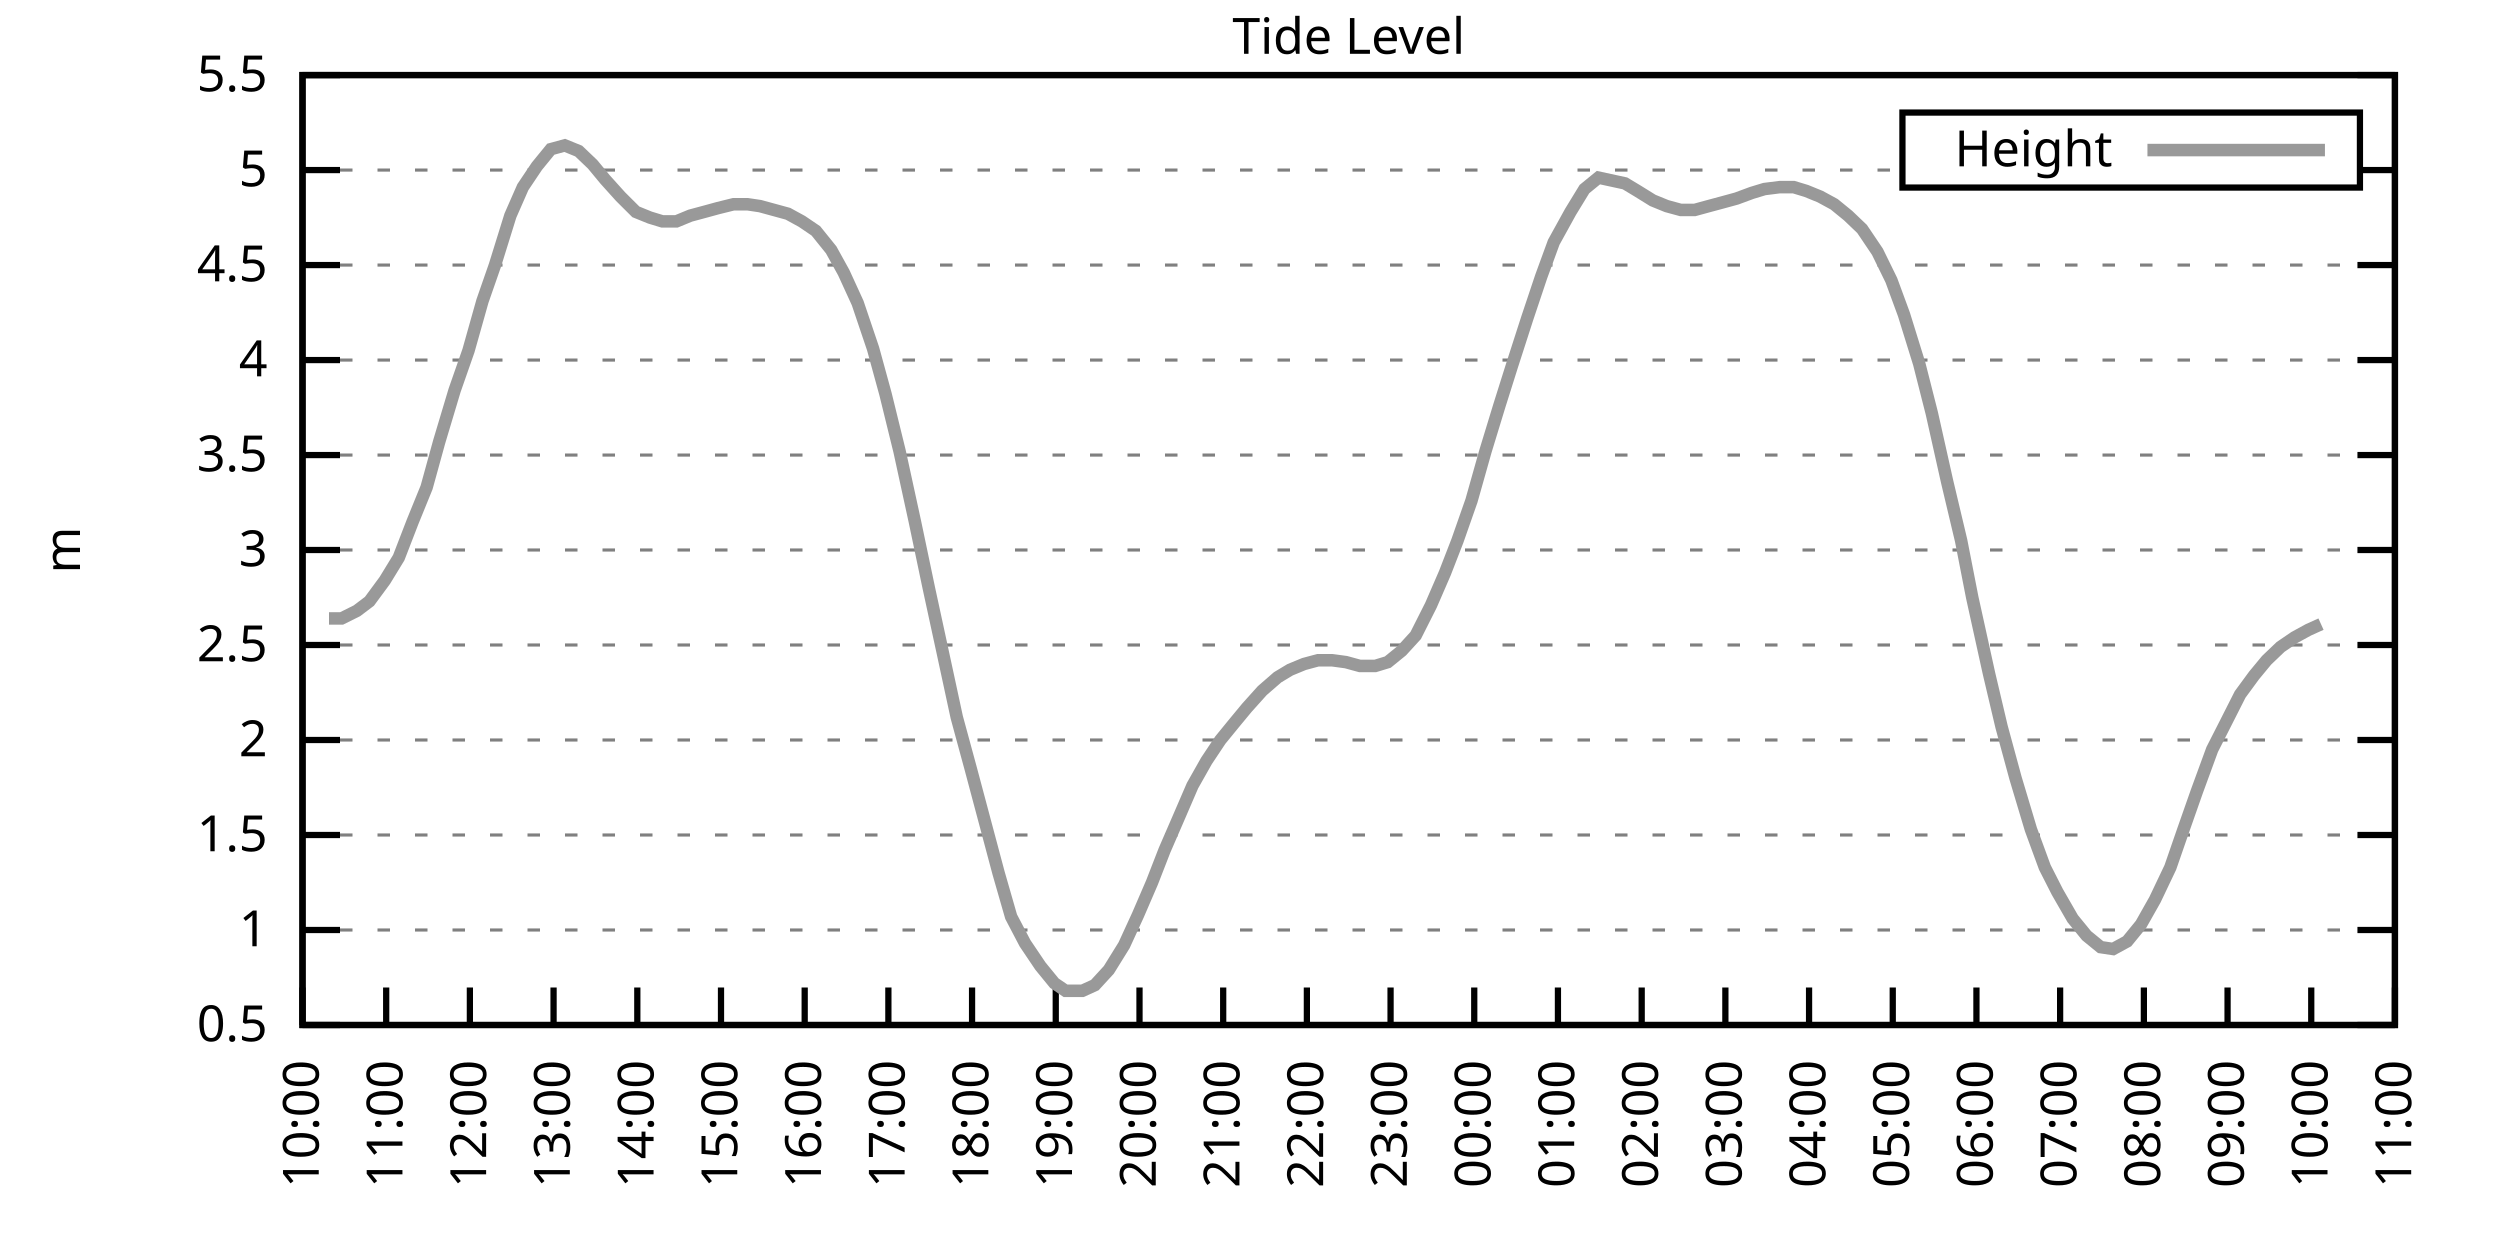
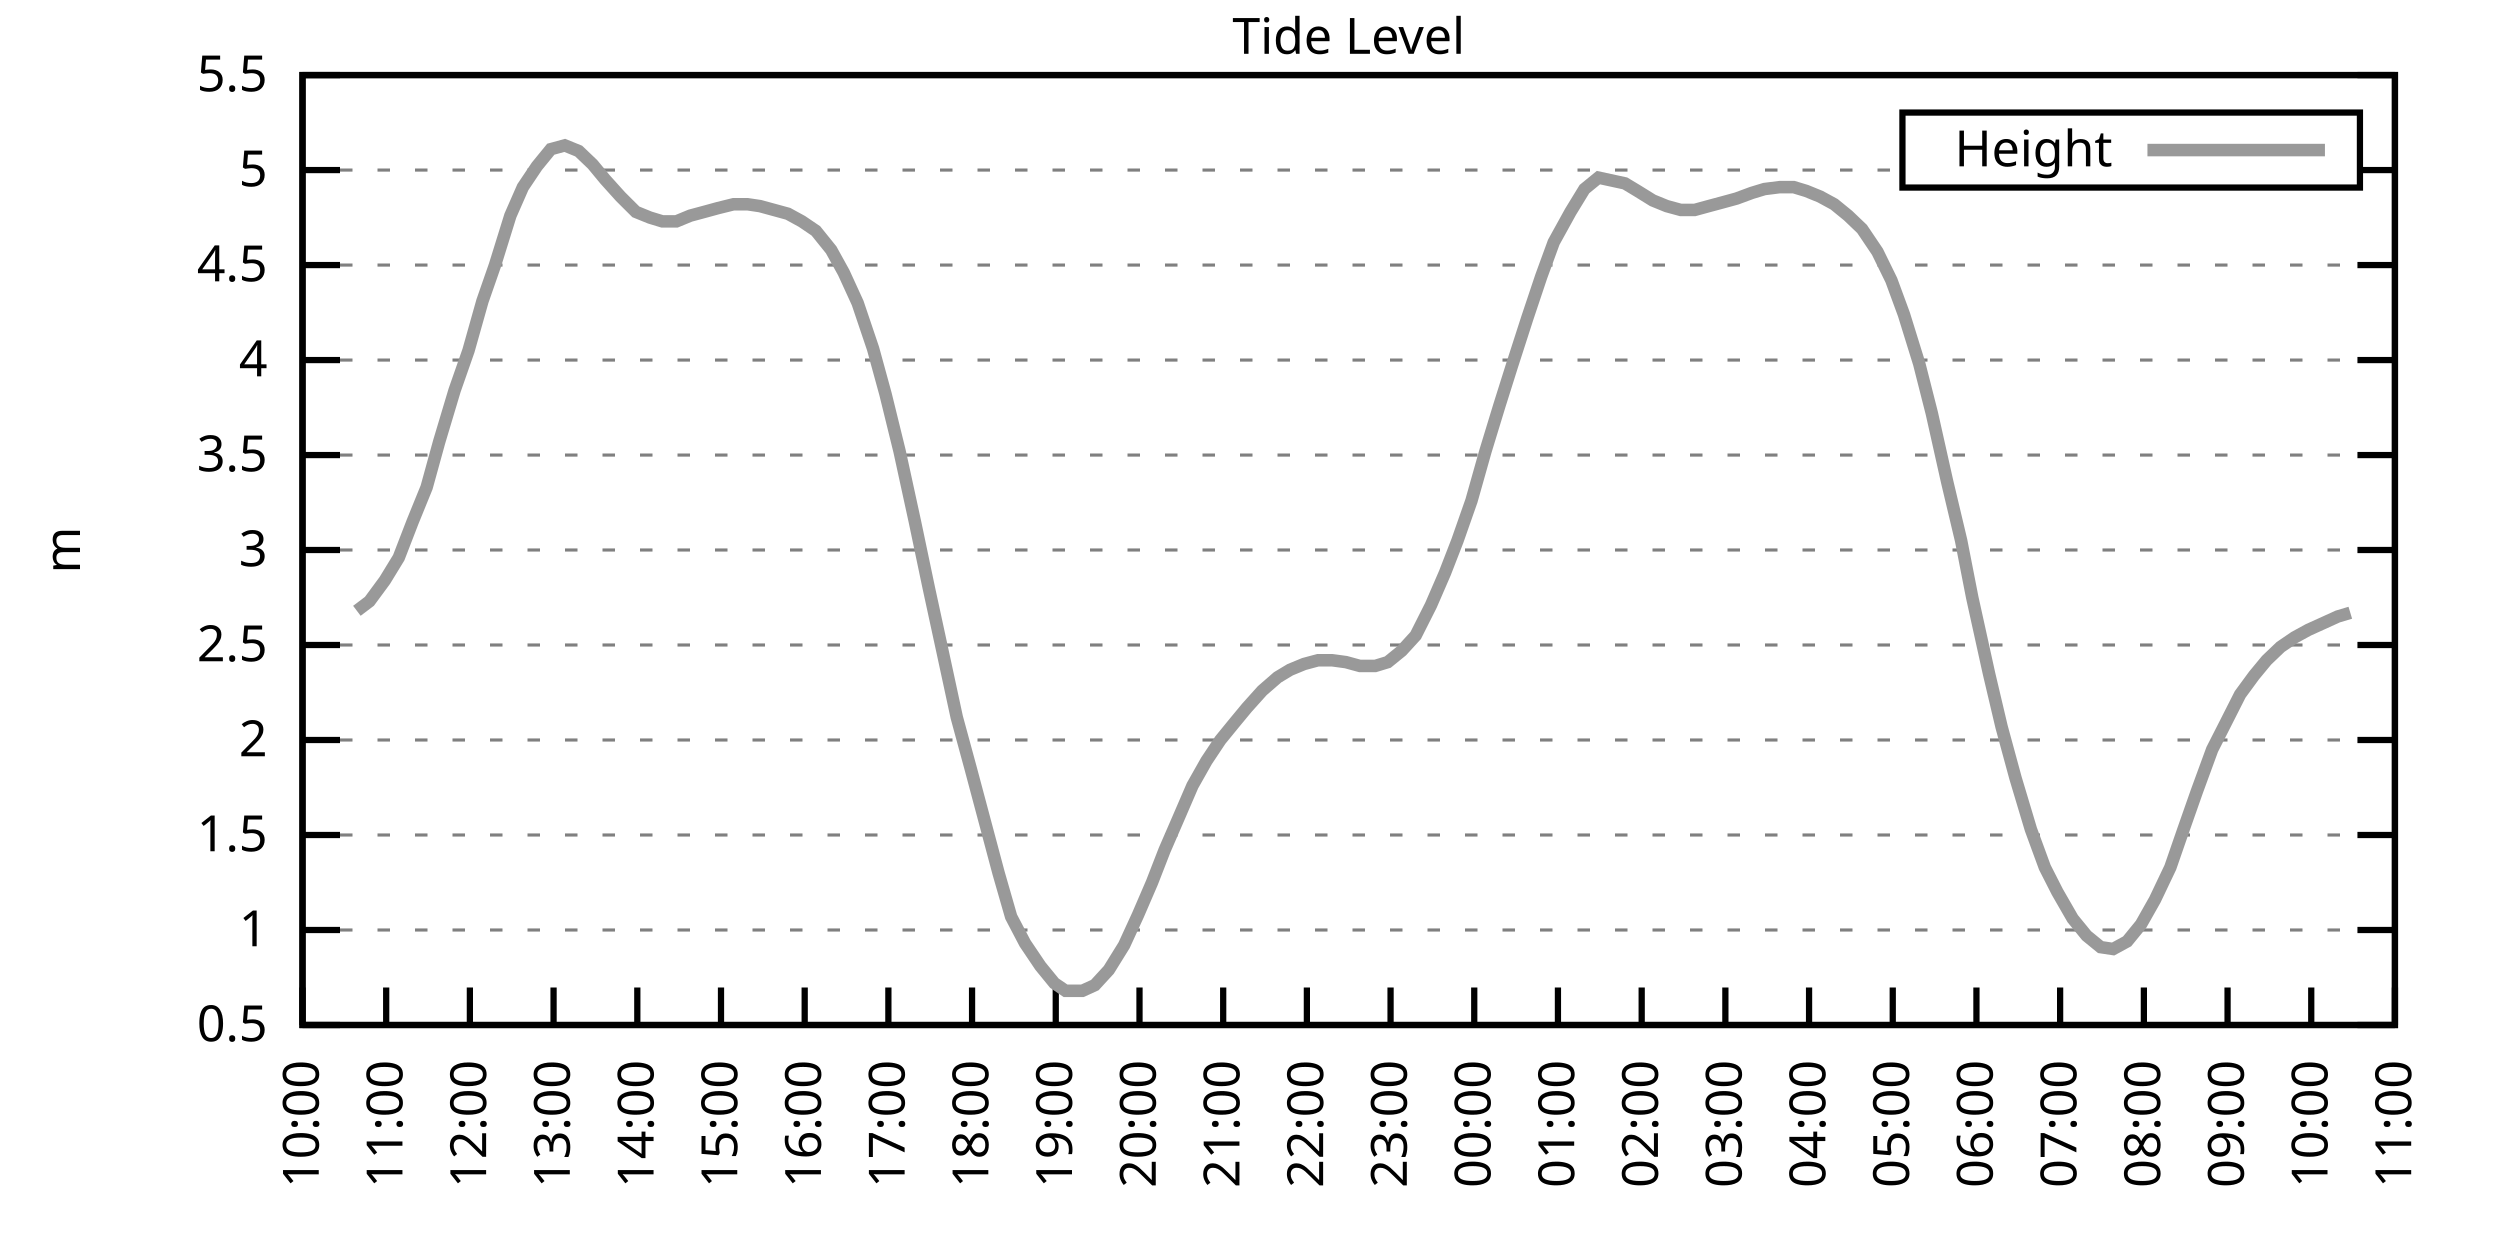
<svg xmlns="http://www.w3.org/2000/svg" xmlns:xlink="http://www.w3.org/1999/xlink" width="400" height="200" viewBox="0 0 400 200">
  <g id="gnuplot_canvas">
    <rect x="0" y="0" width="400" height="200" fill="none" />
    <defs>
      <circle id="gpDot" r="0.5" stroke-width="0.5" stroke="currentColor" />
      <path id="gpPt0" stroke-width="0.333" stroke="currentColor" d="M-1,0 h2 M0,-1 v2" />
      <path id="gpPt1" stroke-width="0.333" stroke="currentColor" d="M-1,-1 L1,1 M1,-1 L-1,1" />
      <path id="gpPt2" stroke-width="0.333" stroke="currentColor" d="M-1,0 L1,0 M0,-1 L0,1 M-1,-1 L1,1 M-1,1 L1,-1" />
      <rect id="gpPt3" stroke-width="0.333" stroke="currentColor" x="-1" y="-1" width="2" height="2" />
      <rect id="gpPt4" stroke-width="0.333" stroke="currentColor" fill="currentColor" x="-1" y="-1" width="2" height="2" />
      <circle id="gpPt5" stroke-width="0.333" stroke="currentColor" cx="0" cy="0" r="1" />
      <use xlink:href="#gpPt5" id="gpPt6" fill="currentColor" stroke="none" />
      <path id="gpPt7" stroke-width="0.333" stroke="currentColor" d="M0,-1.33 L-1.33,0.67 L1.33,0.67 z" />
      <use xlink:href="#gpPt7" id="gpPt8" fill="currentColor" stroke="none" />
      <use xlink:href="#gpPt7" id="gpPt9" stroke="currentColor" transform="rotate(180)" />
      <use xlink:href="#gpPt9" id="gpPt10" fill="currentColor" stroke="none" />
      <use xlink:href="#gpPt3" id="gpPt11" stroke="currentColor" transform="rotate(45)" />
      <use xlink:href="#gpPt11" id="gpPt12" fill="currentColor" stroke="none" />
      <path id="gpPt13" stroke-width="0.333" stroke="currentColor" d="M0,1.330 L1.265,0.411 L0.782,-1.067 L-0.782,-1.076 L-1.265,0.411 z" />
      <use xlink:href="#gpPt13" id="gpPt14" fill="currentColor" stroke="none" />
      <filter id="textbox" filterUnits="objectBoundingBox" x="0" y="0" height="1" width="1">
        <feFlood flood-color="white" flood-opacity="1" result="bgnd" />
        <feComposite in="SourceGraphic" in2="bgnd" operator="atop" />
      </filter>
      <filter id="greybox" filterUnits="objectBoundingBox" x="0" y="0" height="1" width="1">
        <feFlood flood-color="lightgrey" flood-opacity="1" result="grey" />
        <feComposite in="SourceGraphic" in2="grey" operator="atop" />
      </filter>
    </defs>
    <g fill="none" color="white" stroke="currentColor" stroke-width="1.00" stroke-linecap="butt" stroke-linejoin="miter">
</g>
    <g fill="none" color="black" stroke="currentColor" stroke-width="1.00" stroke-linecap="butt" stroke-linejoin="miter">
      <g stroke="none" shape-rendering="crispEdges">
        <polygon fill="rgb(255, 255, 255)" points="48.40,164.00 383.18,164.00 383.18,12.02 48.40,12.02 " />
      </g>
    </g>
    <g fill="none" color="black" stroke="currentColor" stroke-width="1.00" stroke-linecap="butt" stroke-linejoin="miter">
</g>
    <g fill="none" color="black" stroke="black" stroke-width="0.50" stroke-linecap="butt" stroke-linejoin="miter">
</g>
    <g fill="none" color="gray" stroke="currentColor" stroke-width="0.50" stroke-linecap="butt" stroke-linejoin="miter">
      <path stroke="gray" stroke-dasharray="2,4" class="gridline" d="M48.40,164.00 L383.19,164.00  " />
    </g>
    <g fill="none" color="gray" stroke="gray" stroke-width="1.00" stroke-linecap="butt" stroke-linejoin="miter">
</g>
    <g fill="none" color="black" stroke="currentColor" stroke-width="1.00" stroke-linecap="butt" stroke-linejoin="miter">
      <path stroke="black" d="M48.40,164.00 L54.40,164.00 M383.19,164.00 L377.19,164.00  " />
      <g transform="translate(42.80,166.60)" stroke="none" fill="black" font-family="Sans" font-size="8.00" text-anchor="end">
        <text>
          <tspan font-family="Sans"> 0.5</tspan>
        </text>
      </g>
    </g>
    <g fill="none" color="black" stroke="currentColor" stroke-width="1.00" stroke-linecap="butt" stroke-linejoin="miter">
</g>
    <g fill="none" color="black" stroke="black" stroke-width="0.50" stroke-linecap="butt" stroke-linejoin="miter">
</g>
    <g fill="none" color="gray" stroke="currentColor" stroke-width="0.50" stroke-linecap="butt" stroke-linejoin="miter">
      <path stroke="gray" stroke-dasharray="2,4" class="gridline" d="M48.40,148.80 L383.19,148.80  " />
    </g>
    <g fill="none" color="gray" stroke="gray" stroke-width="1.00" stroke-linecap="butt" stroke-linejoin="miter">
</g>
    <g fill="none" color="black" stroke="currentColor" stroke-width="1.00" stroke-linecap="butt" stroke-linejoin="miter">
      <path stroke="black" d="M48.40,148.80 L54.40,148.80 M383.19,148.80 L377.19,148.80  " />
      <g transform="translate(42.80,151.40)" stroke="none" fill="black" font-family="Sans" font-size="8.00" text-anchor="end">
        <text>
          <tspan font-family="Sans"> 1</tspan>
        </text>
      </g>
    </g>
    <g fill="none" color="black" stroke="currentColor" stroke-width="1.00" stroke-linecap="butt" stroke-linejoin="miter">
</g>
    <g fill="none" color="black" stroke="black" stroke-width="0.50" stroke-linecap="butt" stroke-linejoin="miter">
</g>
    <g fill="none" color="gray" stroke="currentColor" stroke-width="0.50" stroke-linecap="butt" stroke-linejoin="miter">
      <path stroke="gray" stroke-dasharray="2,4" class="gridline" d="M48.40,133.60 L383.19,133.60  " />
    </g>
    <g fill="none" color="gray" stroke="gray" stroke-width="1.00" stroke-linecap="butt" stroke-linejoin="miter">
</g>
    <g fill="none" color="black" stroke="currentColor" stroke-width="1.00" stroke-linecap="butt" stroke-linejoin="miter">
      <path stroke="black" d="M48.40,133.60 L54.40,133.60 M383.19,133.60 L377.19,133.60  " />
      <g transform="translate(42.80,136.20)" stroke="none" fill="black" font-family="Sans" font-size="8.00" text-anchor="end">
        <text>
          <tspan font-family="Sans"> 1.5</tspan>
        </text>
      </g>
    </g>
    <g fill="none" color="black" stroke="currentColor" stroke-width="1.00" stroke-linecap="butt" stroke-linejoin="miter">
</g>
    <g fill="none" color="black" stroke="black" stroke-width="0.50" stroke-linecap="butt" stroke-linejoin="miter">
</g>
    <g fill="none" color="gray" stroke="currentColor" stroke-width="0.50" stroke-linecap="butt" stroke-linejoin="miter">
      <path stroke="gray" stroke-dasharray="2,4" class="gridline" d="M48.40,118.40 L383.19,118.40  " />
    </g>
    <g fill="none" color="gray" stroke="gray" stroke-width="1.00" stroke-linecap="butt" stroke-linejoin="miter">
</g>
    <g fill="none" color="black" stroke="currentColor" stroke-width="1.00" stroke-linecap="butt" stroke-linejoin="miter">
      <path stroke="black" d="M48.40,118.40 L54.40,118.40 M383.19,118.40 L377.19,118.40  " />
      <g transform="translate(42.80,121.00)" stroke="none" fill="black" font-family="Sans" font-size="8.00" text-anchor="end">
        <text>
          <tspan font-family="Sans"> 2</tspan>
        </text>
      </g>
    </g>
    <g fill="none" color="black" stroke="currentColor" stroke-width="1.00" stroke-linecap="butt" stroke-linejoin="miter">
</g>
    <g fill="none" color="black" stroke="black" stroke-width="0.50" stroke-linecap="butt" stroke-linejoin="miter">
</g>
    <g fill="none" color="gray" stroke="currentColor" stroke-width="0.50" stroke-linecap="butt" stroke-linejoin="miter">
      <path stroke="gray" stroke-dasharray="2,4" class="gridline" d="M48.40,103.20 L383.19,103.20  " />
    </g>
    <g fill="none" color="gray" stroke="gray" stroke-width="1.00" stroke-linecap="butt" stroke-linejoin="miter">
</g>
    <g fill="none" color="black" stroke="currentColor" stroke-width="1.00" stroke-linecap="butt" stroke-linejoin="miter">
      <path stroke="black" d="M48.40,103.20 L54.40,103.20 M383.19,103.20 L377.19,103.20  " />
      <g transform="translate(42.80,105.80)" stroke="none" fill="black" font-family="Sans" font-size="8.00" text-anchor="end">
        <text>
          <tspan font-family="Sans"> 2.5</tspan>
        </text>
      </g>
    </g>
    <g fill="none" color="black" stroke="currentColor" stroke-width="1.00" stroke-linecap="butt" stroke-linejoin="miter">
</g>
    <g fill="none" color="black" stroke="black" stroke-width="0.50" stroke-linecap="butt" stroke-linejoin="miter">
</g>
    <g fill="none" color="gray" stroke="currentColor" stroke-width="0.50" stroke-linecap="butt" stroke-linejoin="miter">
      <path stroke="gray" stroke-dasharray="2,4" class="gridline" d="M48.40,88.00 L383.19,88.00  " />
    </g>
    <g fill="none" color="gray" stroke="gray" stroke-width="1.00" stroke-linecap="butt" stroke-linejoin="miter">
</g>
    <g fill="none" color="black" stroke="currentColor" stroke-width="1.00" stroke-linecap="butt" stroke-linejoin="miter">
      <path stroke="black" d="M48.40,88.00 L54.40,88.00 M383.19,88.00 L377.19,88.00  " />
      <g transform="translate(42.80,90.60)" stroke="none" fill="black" font-family="Sans" font-size="8.00" text-anchor="end">
        <text>
          <tspan font-family="Sans"> 3</tspan>
        </text>
      </g>
    </g>
    <g fill="none" color="black" stroke="currentColor" stroke-width="1.00" stroke-linecap="butt" stroke-linejoin="miter">
</g>
    <g fill="none" color="black" stroke="black" stroke-width="0.50" stroke-linecap="butt" stroke-linejoin="miter">
</g>
    <g fill="none" color="gray" stroke="currentColor" stroke-width="0.50" stroke-linecap="butt" stroke-linejoin="miter">
      <path stroke="gray" stroke-dasharray="2,4" class="gridline" d="M48.40,72.81 L383.19,72.81  " />
    </g>
    <g fill="none" color="gray" stroke="gray" stroke-width="1.00" stroke-linecap="butt" stroke-linejoin="miter">
</g>
    <g fill="none" color="black" stroke="currentColor" stroke-width="1.00" stroke-linecap="butt" stroke-linejoin="miter">
      <path stroke="black" d="M48.40,72.81 L54.40,72.81 M383.19,72.81 L377.19,72.81  " />
      <g transform="translate(42.80,75.41)" stroke="none" fill="black" font-family="Sans" font-size="8.00" text-anchor="end">
        <text>
          <tspan font-family="Sans"> 3.5</tspan>
        </text>
      </g>
    </g>
    <g fill="none" color="black" stroke="currentColor" stroke-width="1.00" stroke-linecap="butt" stroke-linejoin="miter">
</g>
    <g fill="none" color="black" stroke="black" stroke-width="0.50" stroke-linecap="butt" stroke-linejoin="miter">
</g>
    <g fill="none" color="gray" stroke="currentColor" stroke-width="0.50" stroke-linecap="butt" stroke-linejoin="miter">
      <path stroke="gray" stroke-dasharray="2,4" class="gridline" d="M48.40,57.61 L383.19,57.61  " />
    </g>
    <g fill="none" color="gray" stroke="gray" stroke-width="1.00" stroke-linecap="butt" stroke-linejoin="miter">
</g>
    <g fill="none" color="black" stroke="currentColor" stroke-width="1.00" stroke-linecap="butt" stroke-linejoin="miter">
      <path stroke="black" d="M48.40,57.61 L54.40,57.61 M383.19,57.61 L377.19,57.61  " />
      <g transform="translate(42.80,60.21)" stroke="none" fill="black" font-family="Sans" font-size="8.00" text-anchor="end">
        <text>
          <tspan font-family="Sans"> 4</tspan>
        </text>
      </g>
    </g>
    <g fill="none" color="black" stroke="currentColor" stroke-width="1.00" stroke-linecap="butt" stroke-linejoin="miter">
</g>
    <g fill="none" color="black" stroke="black" stroke-width="0.50" stroke-linecap="butt" stroke-linejoin="miter">
</g>
    <g fill="none" color="gray" stroke="currentColor" stroke-width="0.50" stroke-linecap="butt" stroke-linejoin="miter">
      <path stroke="gray" stroke-dasharray="2,4" class="gridline" d="M48.40,42.41 L383.19,42.41  " />
    </g>
    <g fill="none" color="gray" stroke="gray" stroke-width="1.00" stroke-linecap="butt" stroke-linejoin="miter">
</g>
    <g fill="none" color="black" stroke="currentColor" stroke-width="1.00" stroke-linecap="butt" stroke-linejoin="miter">
      <path stroke="black" d="M48.40,42.41 L54.40,42.41 M383.19,42.41 L377.19,42.41  " />
      <g transform="translate(42.80,45.01)" stroke="none" fill="black" font-family="Sans" font-size="8.00" text-anchor="end">
        <text>
          <tspan font-family="Sans"> 4.5</tspan>
        </text>
      </g>
    </g>
    <g fill="none" color="black" stroke="currentColor" stroke-width="1.00" stroke-linecap="butt" stroke-linejoin="miter">
</g>
    <g fill="none" color="black" stroke="black" stroke-width="0.50" stroke-linecap="butt" stroke-linejoin="miter">
</g>
    <g fill="none" color="gray" stroke="currentColor" stroke-width="0.50" stroke-linecap="butt" stroke-linejoin="miter">
      <path stroke="gray" stroke-dasharray="2,4" class="gridline" d="M48.40,27.21 L304.39,27.21 M377.59,27.21 L383.19,27.21  " />
    </g>
    <g fill="none" color="gray" stroke="gray" stroke-width="1.00" stroke-linecap="butt" stroke-linejoin="miter">
</g>
    <g fill="none" color="black" stroke="currentColor" stroke-width="1.00" stroke-linecap="butt" stroke-linejoin="miter">
      <path stroke="black" d="M48.40,27.21 L54.40,27.21 M383.19,27.21 L377.19,27.21  " />
      <g transform="translate(42.80,29.81)" stroke="none" fill="black" font-family="Sans" font-size="8.00" text-anchor="end">
        <text>
          <tspan font-family="Sans"> 5</tspan>
        </text>
      </g>
    </g>
    <g fill="none" color="black" stroke="currentColor" stroke-width="1.00" stroke-linecap="butt" stroke-linejoin="miter">
</g>
    <g fill="none" color="black" stroke="black" stroke-width="0.50" stroke-linecap="butt" stroke-linejoin="miter">
</g>
    <g fill="none" color="gray" stroke="currentColor" stroke-width="0.50" stroke-linecap="butt" stroke-linejoin="miter">
      <path stroke="gray" stroke-dasharray="2,4" class="gridline" d="M48.40,12.01 L383.19,12.01  " />
    </g>
    <g fill="none" color="gray" stroke="gray" stroke-width="1.00" stroke-linecap="butt" stroke-linejoin="miter">
</g>
    <g fill="none" color="black" stroke="currentColor" stroke-width="1.00" stroke-linecap="butt" stroke-linejoin="miter">
      <path stroke="black" d="M48.40,12.01 L54.40,12.01 M383.19,12.01 L377.19,12.01  " />
      <g transform="translate(42.80,14.61)" stroke="none" fill="black" font-family="Sans" font-size="8.00" text-anchor="end">
        <text>
          <tspan font-family="Sans"> 5.5</tspan>
        </text>
      </g>
    </g>
    <g fill="none" color="black" stroke="currentColor" stroke-width="1.00" stroke-linecap="butt" stroke-linejoin="miter">
      <path stroke="black" d="M48.40,164.00 L48.40,158.00  " />
      <g transform="translate(51.00,169.60) rotate(270.00)" stroke="none" fill="black" font-family="Sans" font-size="8.00" text-anchor="end">
        <text>
          <tspan font-family="Sans">10:00</tspan>
        </text>
      </g>
    </g>
    <g fill="none" color="black" stroke="currentColor" stroke-width="1.00" stroke-linecap="butt" stroke-linejoin="miter">
      <path stroke="black" d="M61.79,164.00 L61.79,158.00  " />
      <g transform="translate(64.39,169.60) rotate(270.00)" stroke="none" fill="black" font-family="Sans" font-size="8.00" text-anchor="end">
        <text>
          <tspan font-family="Sans">11:00</tspan>
        </text>
      </g>
    </g>
    <g fill="none" color="black" stroke="currentColor" stroke-width="1.00" stroke-linecap="butt" stroke-linejoin="miter">
      <path stroke="black" d="M75.18,164.00 L75.18,158.00  " />
      <g transform="translate(77.78,169.60) rotate(270.00)" stroke="none" fill="black" font-family="Sans" font-size="8.00" text-anchor="end">
        <text>
          <tspan font-family="Sans">12:00</tspan>
        </text>
      </g>
    </g>
    <g fill="none" color="black" stroke="currentColor" stroke-width="1.00" stroke-linecap="butt" stroke-linejoin="miter">
      <path stroke="black" d="M88.57,164.00 L88.57,158.00  " />
      <g transform="translate(91.17,169.60) rotate(270.00)" stroke="none" fill="black" font-family="Sans" font-size="8.00" text-anchor="end">
        <text>
          <tspan font-family="Sans">13:00</tspan>
        </text>
      </g>
    </g>
    <g fill="none" color="black" stroke="currentColor" stroke-width="1.00" stroke-linecap="butt" stroke-linejoin="miter">
      <path stroke="black" d="M101.97,164.00 L101.97,158.00  " />
      <g transform="translate(104.57,169.60) rotate(270.00)" stroke="none" fill="black" font-family="Sans" font-size="8.00" text-anchor="end">
        <text>
          <tspan font-family="Sans">14:00</tspan>
        </text>
      </g>
    </g>
    <g fill="none" color="black" stroke="currentColor" stroke-width="1.00" stroke-linecap="butt" stroke-linejoin="miter">
      <path stroke="black" d="M115.36,164.00 L115.36,158.00  " />
      <g transform="translate(117.96,169.60) rotate(270.00)" stroke="none" fill="black" font-family="Sans" font-size="8.00" text-anchor="end">
        <text>
          <tspan font-family="Sans">15:00</tspan>
        </text>
      </g>
    </g>
    <g fill="none" color="black" stroke="currentColor" stroke-width="1.00" stroke-linecap="butt" stroke-linejoin="miter">
      <path stroke="black" d="M128.75,164.00 L128.75,158.00  " />
      <g transform="translate(131.35,169.60) rotate(270.00)" stroke="none" fill="black" font-family="Sans" font-size="8.00" text-anchor="end">
        <text>
          <tspan font-family="Sans">16:00</tspan>
        </text>
      </g>
    </g>
    <g fill="none" color="black" stroke="currentColor" stroke-width="1.00" stroke-linecap="butt" stroke-linejoin="miter">
      <path stroke="black" d="M142.14,164.00 L142.14,158.00  " />
      <g transform="translate(144.74,169.60) rotate(270.00)" stroke="none" fill="black" font-family="Sans" font-size="8.00" text-anchor="end">
        <text>
          <tspan font-family="Sans">17:00</tspan>
        </text>
      </g>
    </g>
    <g fill="none" color="black" stroke="currentColor" stroke-width="1.00" stroke-linecap="butt" stroke-linejoin="miter">
      <path stroke="black" d="M155.53,164.00 L155.53,158.00  " />
      <g transform="translate(158.13,169.60) rotate(270.00)" stroke="none" fill="black" font-family="Sans" font-size="8.00" text-anchor="end">
        <text>
          <tspan font-family="Sans">18:00</tspan>
        </text>
      </g>
    </g>
    <g fill="none" color="black" stroke="currentColor" stroke-width="1.00" stroke-linecap="butt" stroke-linejoin="miter">
      <path stroke="black" d="M168.92,164.00 L168.92,158.00  " />
      <g transform="translate(171.52,169.60) rotate(270.00)" stroke="none" fill="black" font-family="Sans" font-size="8.00" text-anchor="end">
        <text>
          <tspan font-family="Sans">19:00</tspan>
        </text>
      </g>
    </g>
    <g fill="none" color="black" stroke="currentColor" stroke-width="1.00" stroke-linecap="butt" stroke-linejoin="miter">
      <path stroke="black" d="M182.32,164.00 L182.32,158.00  " />
      <g transform="translate(184.92,169.60) rotate(270.00)" stroke="none" fill="black" font-family="Sans" font-size="8.00" text-anchor="end">
        <text>
          <tspan font-family="Sans">20:00</tspan>
        </text>
      </g>
    </g>
    <g fill="none" color="black" stroke="currentColor" stroke-width="1.00" stroke-linecap="butt" stroke-linejoin="miter">
      <path stroke="black" d="M195.71,164.00 L195.71,158.00  " />
      <g transform="translate(198.31,169.60) rotate(270.00)" stroke="none" fill="black" font-family="Sans" font-size="8.00" text-anchor="end">
        <text>
          <tspan font-family="Sans">21:00</tspan>
        </text>
      </g>
    </g>
    <g fill="none" color="black" stroke="currentColor" stroke-width="1.00" stroke-linecap="butt" stroke-linejoin="miter">
      <path stroke="black" d="M209.10,164.00 L209.10,158.00  " />
      <g transform="translate(211.70,169.60) rotate(270.00)" stroke="none" fill="black" font-family="Sans" font-size="8.00" text-anchor="end">
        <text>
          <tspan font-family="Sans">22:00</tspan>
        </text>
      </g>
    </g>
    <g fill="none" color="black" stroke="currentColor" stroke-width="1.00" stroke-linecap="butt" stroke-linejoin="miter">
      <path stroke="black" d="M222.49,164.00 L222.49,158.00  " />
      <g transform="translate(225.09,169.60) rotate(270.00)" stroke="none" fill="black" font-family="Sans" font-size="8.00" text-anchor="end">
        <text>
          <tspan font-family="Sans">23:00</tspan>
        </text>
      </g>
    </g>
    <g fill="none" color="black" stroke="currentColor" stroke-width="1.00" stroke-linecap="butt" stroke-linejoin="miter">
      <path stroke="black" d="M235.88,164.00 L235.88,158.00  " />
      <g transform="translate(238.48,169.60) rotate(270.00)" stroke="none" fill="black" font-family="Sans" font-size="8.00" text-anchor="end">
        <text>
          <tspan font-family="Sans">00:00</tspan>
        </text>
      </g>
    </g>
    <g fill="none" color="black" stroke="currentColor" stroke-width="1.00" stroke-linecap="butt" stroke-linejoin="miter">
      <path stroke="black" d="M249.27,164.00 L249.27,158.00  " />
      <g transform="translate(251.87,169.60) rotate(270.00)" stroke="none" fill="black" font-family="Sans" font-size="8.00" text-anchor="end">
        <text>
          <tspan font-family="Sans">01:00</tspan>
        </text>
      </g>
    </g>
    <g fill="none" color="black" stroke="currentColor" stroke-width="1.00" stroke-linecap="butt" stroke-linejoin="miter">
      <path stroke="black" d="M262.67,164.00 L262.67,158.00  " />
      <g transform="translate(265.27,169.60) rotate(270.00)" stroke="none" fill="black" font-family="Sans" font-size="8.00" text-anchor="end">
        <text>
          <tspan font-family="Sans">02:00</tspan>
        </text>
      </g>
    </g>
    <g fill="none" color="black" stroke="currentColor" stroke-width="1.00" stroke-linecap="butt" stroke-linejoin="miter">
      <path stroke="black" d="M276.06,164.00 L276.06,158.00  " />
      <g transform="translate(278.66,169.60) rotate(270.00)" stroke="none" fill="black" font-family="Sans" font-size="8.00" text-anchor="end">
        <text>
          <tspan font-family="Sans">03:00</tspan>
        </text>
      </g>
    </g>
    <g fill="none" color="black" stroke="currentColor" stroke-width="1.00" stroke-linecap="butt" stroke-linejoin="miter">
      <path stroke="black" d="M289.45,164.00 L289.45,158.00  " />
      <g transform="translate(292.05,169.60) rotate(270.00)" stroke="none" fill="black" font-family="Sans" font-size="8.00" text-anchor="end">
        <text>
          <tspan font-family="Sans">04:00</tspan>
        </text>
      </g>
    </g>
    <g fill="none" color="black" stroke="currentColor" stroke-width="1.00" stroke-linecap="butt" stroke-linejoin="miter">
      <path stroke="black" d="M302.84,164.00 L302.84,158.00  " />
      <g transform="translate(305.44,169.60) rotate(270.00)" stroke="none" fill="black" font-family="Sans" font-size="8.00" text-anchor="end">
        <text>
          <tspan font-family="Sans">05:00</tspan>
        </text>
      </g>
    </g>
    <g fill="none" color="black" stroke="currentColor" stroke-width="1.00" stroke-linecap="butt" stroke-linejoin="miter">
      <path stroke="black" d="M316.23,164.00 L316.23,158.00  " />
      <g transform="translate(318.83,169.60) rotate(270.00)" stroke="none" fill="black" font-family="Sans" font-size="8.00" text-anchor="end">
        <text>
          <tspan font-family="Sans">06:00</tspan>
        </text>
      </g>
    </g>
    <g fill="none" color="black" stroke="currentColor" stroke-width="1.00" stroke-linecap="butt" stroke-linejoin="miter">
      <path stroke="black" d="M329.62,164.00 L329.62,158.00  " />
      <g transform="translate(332.22,169.60) rotate(270.00)" stroke="none" fill="black" font-family="Sans" font-size="8.00" text-anchor="end">
        <text>
          <tspan font-family="Sans">07:00</tspan>
        </text>
      </g>
    </g>
    <g fill="none" color="black" stroke="currentColor" stroke-width="1.00" stroke-linecap="butt" stroke-linejoin="miter">
      <path stroke="black" d="M343.02,164.00 L343.02,158.00  " />
      <g transform="translate(345.62,169.60) rotate(270.00)" stroke="none" fill="black" font-family="Sans" font-size="8.00" text-anchor="end">
        <text>
          <tspan font-family="Sans">08:00</tspan>
        </text>
      </g>
    </g>
    <g fill="none" color="black" stroke="currentColor" stroke-width="1.00" stroke-linecap="butt" stroke-linejoin="miter">
      <path stroke="black" d="M356.41,164.00 L356.41,158.00  " />
      <g transform="translate(359.01,169.60) rotate(270.00)" stroke="none" fill="black" font-family="Sans" font-size="8.00" text-anchor="end">
        <text>
          <tspan font-family="Sans">09:00</tspan>
        </text>
      </g>
    </g>
    <g fill="none" color="black" stroke="currentColor" stroke-width="1.00" stroke-linecap="butt" stroke-linejoin="miter">
      <path stroke="black" d="M369.80,164.00 L369.80,158.00  " />
      <g transform="translate(372.40,169.60) rotate(270.00)" stroke="none" fill="black" font-family="Sans" font-size="8.00" text-anchor="end">
        <text>
          <tspan font-family="Sans">10:00</tspan>
        </text>
      </g>
    </g>
    <g fill="none" color="black" stroke="currentColor" stroke-width="1.00" stroke-linecap="butt" stroke-linejoin="miter">
      <path stroke="black" d="M383.19,164.00 L383.19,158.00  " />
      <g transform="translate(385.79,169.60) rotate(270.00)" stroke="none" fill="black" font-family="Sans" font-size="8.00" text-anchor="end">
        <text>
          <tspan font-family="Sans">11:00</tspan>
        </text>
      </g>
    </g>
    <g fill="none" color="black" stroke="currentColor" stroke-width="1.00" stroke-linecap="butt" stroke-linejoin="miter">
</g>
    <g fill="none" color="black" stroke="currentColor" stroke-width="1.00" stroke-linecap="butt" stroke-linejoin="miter">
      <path stroke="black" d="M48.40,12.01 L48.40,164.00 L383.19,164.00 L383.19,12.01 L48.40,12.01 Z  " />
    </g>
    <g fill="none" color="black" stroke="currentColor" stroke-width="1.00" stroke-linecap="butt" stroke-linejoin="miter">
</g>
    <g fill="none" color="black" stroke="currentColor" stroke-width="1.00" stroke-linecap="butt" stroke-linejoin="miter">
      <path stroke="black" d="M304.39,30.01 L304.39,18.01 L377.59,18.01 L377.59,30.01 L304.39,30.01 Z  " />
    </g>
    <g id="Tide_level_plot_1">
      <g fill="none" color="white" stroke="black" stroke-width="2.00" stroke-linecap="butt" stroke-linejoin="miter">
</g>
      <g fill="none" color="black" stroke="currentColor" stroke-width="2.00" stroke-linecap="butt" stroke-linejoin="miter">
        <g transform="translate(337.99,26.61)" stroke="none" fill="black" font-family="Sans" font-size="8.00" text-anchor="end">
          <text>
            <tspan font-family="Sans">Height</tspan>
          </text>
        </g>
      </g>
      <g fill="none" color="black" stroke="currentColor" stroke-width="2.00" stroke-linecap="butt" stroke-linejoin="miter">
-         <path stroke="rgb(153, 153, 153)" d="M343.59,24.01 L371.99,24.01 M52.64,98.95 L54.65,98.95 L57.10,97.73 L59.11,96.21 L61.57,92.87 L63.80,89.22   L66.03,83.45 L68.26,77.97 L70.27,70.68 L72.73,62.47 L74.96,56.09 L77.19,48.18 L79.20,42.41 L81.66,34.50   L83.66,29.94 L85.90,26.60 L88.13,23.87 L90.36,23.26 L92.59,24.17 L94.82,26.30 L96.83,28.73 L99.29,31.46   L101.74,33.90 L103.98,34.81 L105.98,35.42 L108.22,35.42 L110.45,34.50 L112.68,33.90 L114.91,33.29 L117.37,32.68   L119.60,32.68 L121.61,32.98 L123.84,33.59 L126.07,34.20 L128.30,35.42 L130.54,36.94 L132.99,39.98 L135.00,43.62   L137.23,48.49 L139.69,55.78 L141.69,63.08 L143.93,72.20 L146.38,83.45 L148.61,94.08 L150.85,104.42 L153.08,114.76   L155.31,122.96 L159.77,139.68 L161.78,146.67 L164.01,150.93 L166.47,154.58 L168.70,157.31 L170.49,158.53 L173.17,158.53   L175.17,157.62 L177.41,155.18 L179.86,151.23 L182.09,146.37 L184.32,141.20 L186.33,136.03 L188.57,130.87 L190.80,125.70   L193.03,121.75 L195.26,118.40 L197.49,115.67 L199.50,113.24 L201.96,110.50 L204.41,108.37 L206.42,107.16 L208.65,106.24   L210.88,105.64 L213.12,105.64 L215.35,105.94 L217.58,106.55 L220.04,106.55 L222.04,105.94 L224.28,104.12 L226.51,101.68   L228.96,96.82 L231.20,91.65 L233.20,86.49 L235.44,80.10 L237.67,72.20 L239.90,64.90 L241.91,58.52 L244.36,50.92   L246.60,44.23 L248.60,38.76 L251.28,33.90 L253.51,30.25 L255.75,28.42 L259.99,29.34 L262.00,30.55 L264.45,32.07   L266.68,32.98 L268.92,33.59 L271.15,33.59 L273.38,32.98 L275.61,32.38 L277.84,31.77 L280.30,30.86 L282.31,30.25   L284.76,29.94 L286.99,29.94 L289.00,30.55 L291.23,31.46 L293.47,32.68 L295.70,34.50 L297.93,36.63 L300.39,40.28   L302.62,44.84 L304.63,50.31 L307.08,58.21 L309.09,66.12 L311.54,77.06 L313.78,86.49 L315.56,95.60 L318.24,107.76   L320.25,116.28 L322.48,124.48 L324.94,132.69 L327.17,138.77 L329.18,142.72 L331.63,146.98 L333.86,149.71 L336.10,151.54   L338.10,151.84 L340.34,150.62 L342.57,147.89 L344.80,143.94 L347.26,138.77 L349.26,132.99 L351.50,126.61 L353.95,119.92   L355.96,115.97 L358.42,111.11 L360.65,108.07 L362.66,105.64 L364.89,103.51 L367.12,101.99 L369.35,100.77 L371.36,99.86    " />
+         <path stroke="rgb(153, 153, 153)" d="M343.59,24.01 L371.99,24.01 M57.10,97.73 L59.11,96.21 L61.57,92.87 L63.80,89.22 L66.03,83.45 L68.26,77.97   L70.27,70.68 L72.73,62.47 L74.96,56.09 L77.19,48.18 L79.20,42.41 L81.66,34.50 L83.66,29.94 L85.90,26.60   L88.13,23.87 L90.36,23.26 L92.59,24.17 L94.82,26.30 L96.83,28.73 L99.29,31.46 L101.74,33.90 L103.98,34.81   L105.98,35.42 L108.22,35.42 L110.45,34.50 L112.68,33.90 L114.91,33.29 L117.37,32.68 L119.60,32.68 L121.61,32.98   L123.84,33.59 L126.07,34.20 L128.30,35.42 L130.54,36.94 L132.99,39.98 L135.00,43.62 L137.23,48.49 L139.69,55.78   L141.69,63.08 L143.93,72.20 L146.38,83.45 L148.61,94.08 L150.85,104.42 L153.08,114.76 L155.31,122.96 L159.77,139.68   L161.78,146.67 L164.01,150.93 L166.47,154.58 L168.70,157.31 L170.49,158.53 L173.17,158.53 L175.17,157.62 L177.41,155.18   L179.86,151.23 L182.09,146.37 L184.32,141.20 L186.33,136.03 L188.57,130.87 L190.80,125.70 L193.03,121.75 L195.26,118.40   L197.49,115.67 L199.50,113.24 L201.96,110.50 L204.41,108.37 L206.42,107.16 L208.65,106.24 L210.88,105.64 L213.12,105.64   L215.35,105.94 L217.58,106.55 L220.04,106.55 L222.04,105.94 L224.28,104.12 L226.51,101.68 L228.96,96.82 L231.20,91.65   L233.20,86.49 L235.44,80.10 L237.67,72.20 L239.90,64.90 L241.91,58.52 L244.36,50.92 L246.60,44.23 L248.60,38.76   L251.28,33.90 L253.51,30.25 L255.75,28.42 L259.99,29.34 L262.00,30.55 L264.45,32.07 L266.68,32.98 L268.92,33.59   L271.15,33.59 L273.38,32.98 L275.61,32.38 L277.84,31.77 L280.30,30.86 L282.31,30.25 L284.76,29.94 L286.99,29.94   L289.00,30.55 L291.23,31.46 L293.47,32.68 L295.70,34.50 L297.93,36.63 L300.39,40.28 L302.62,44.84 L304.63,50.31   L307.08,58.21 L309.09,66.12 L311.54,77.06 L313.78,86.49 L315.56,95.60 L318.24,107.76 L320.25,116.28 L322.48,124.48   L324.94,132.69 L327.17,138.77 L329.18,142.72 L331.63,146.98 L333.86,149.71 L336.10,151.54 L338.10,151.84 L340.34,150.62   L342.57,147.89 L344.80,143.94 L347.26,138.77 L349.26,132.99 L351.50,126.61 L353.95,119.92 L355.96,115.97 L358.42,111.11   L360.65,108.07 L362.66,105.64 L364.89,103.51 L367.12,101.99 L369.35,100.77 L371.36,99.86 L374.04,98.64 L376.05,98.04    " />
      </g>
    </g>
    <g fill="none" color="black" stroke="currentColor" stroke-width="2.00" stroke-linecap="butt" stroke-linejoin="miter">
</g>
    <g fill="none" color="black" stroke="black" stroke-width="1.00" stroke-linecap="butt" stroke-linejoin="miter">
</g>
    <g fill="none" color="black" stroke="currentColor" stroke-width="1.00" stroke-linecap="butt" stroke-linejoin="miter">
      <path stroke="black" d="M48.40,12.01 L48.40,164.00 L383.19,164.00 L383.19,12.01 L48.40,12.01 Z  " />
      <g transform="translate(12.80,88.01) rotate(270.00)" stroke="none" fill="black" font-family="Sans" font-size="8.00" text-anchor="middle">
        <text>
          <tspan font-family="Sans">m</tspan>
        </text>
      </g>
    </g>
    <g fill="none" color="black" stroke="currentColor" stroke-width="1.00" stroke-linecap="butt" stroke-linejoin="miter">
</g>
    <g fill="none" color="black" stroke="currentColor" stroke-width="1.00" stroke-linecap="butt" stroke-linejoin="miter">
      <g transform="translate(215.79,8.61)" stroke="none" fill="black" font-family="Sans" font-size="8.00" text-anchor="middle">
        <text>
          <tspan font-family="Sans">Tide Level</tspan>
        </text>
      </g>
    </g>
    <g fill="none" color="black" stroke="currentColor" stroke-width="1.00" stroke-linecap="butt" stroke-linejoin="miter">
</g>
  </g>
</svg>
